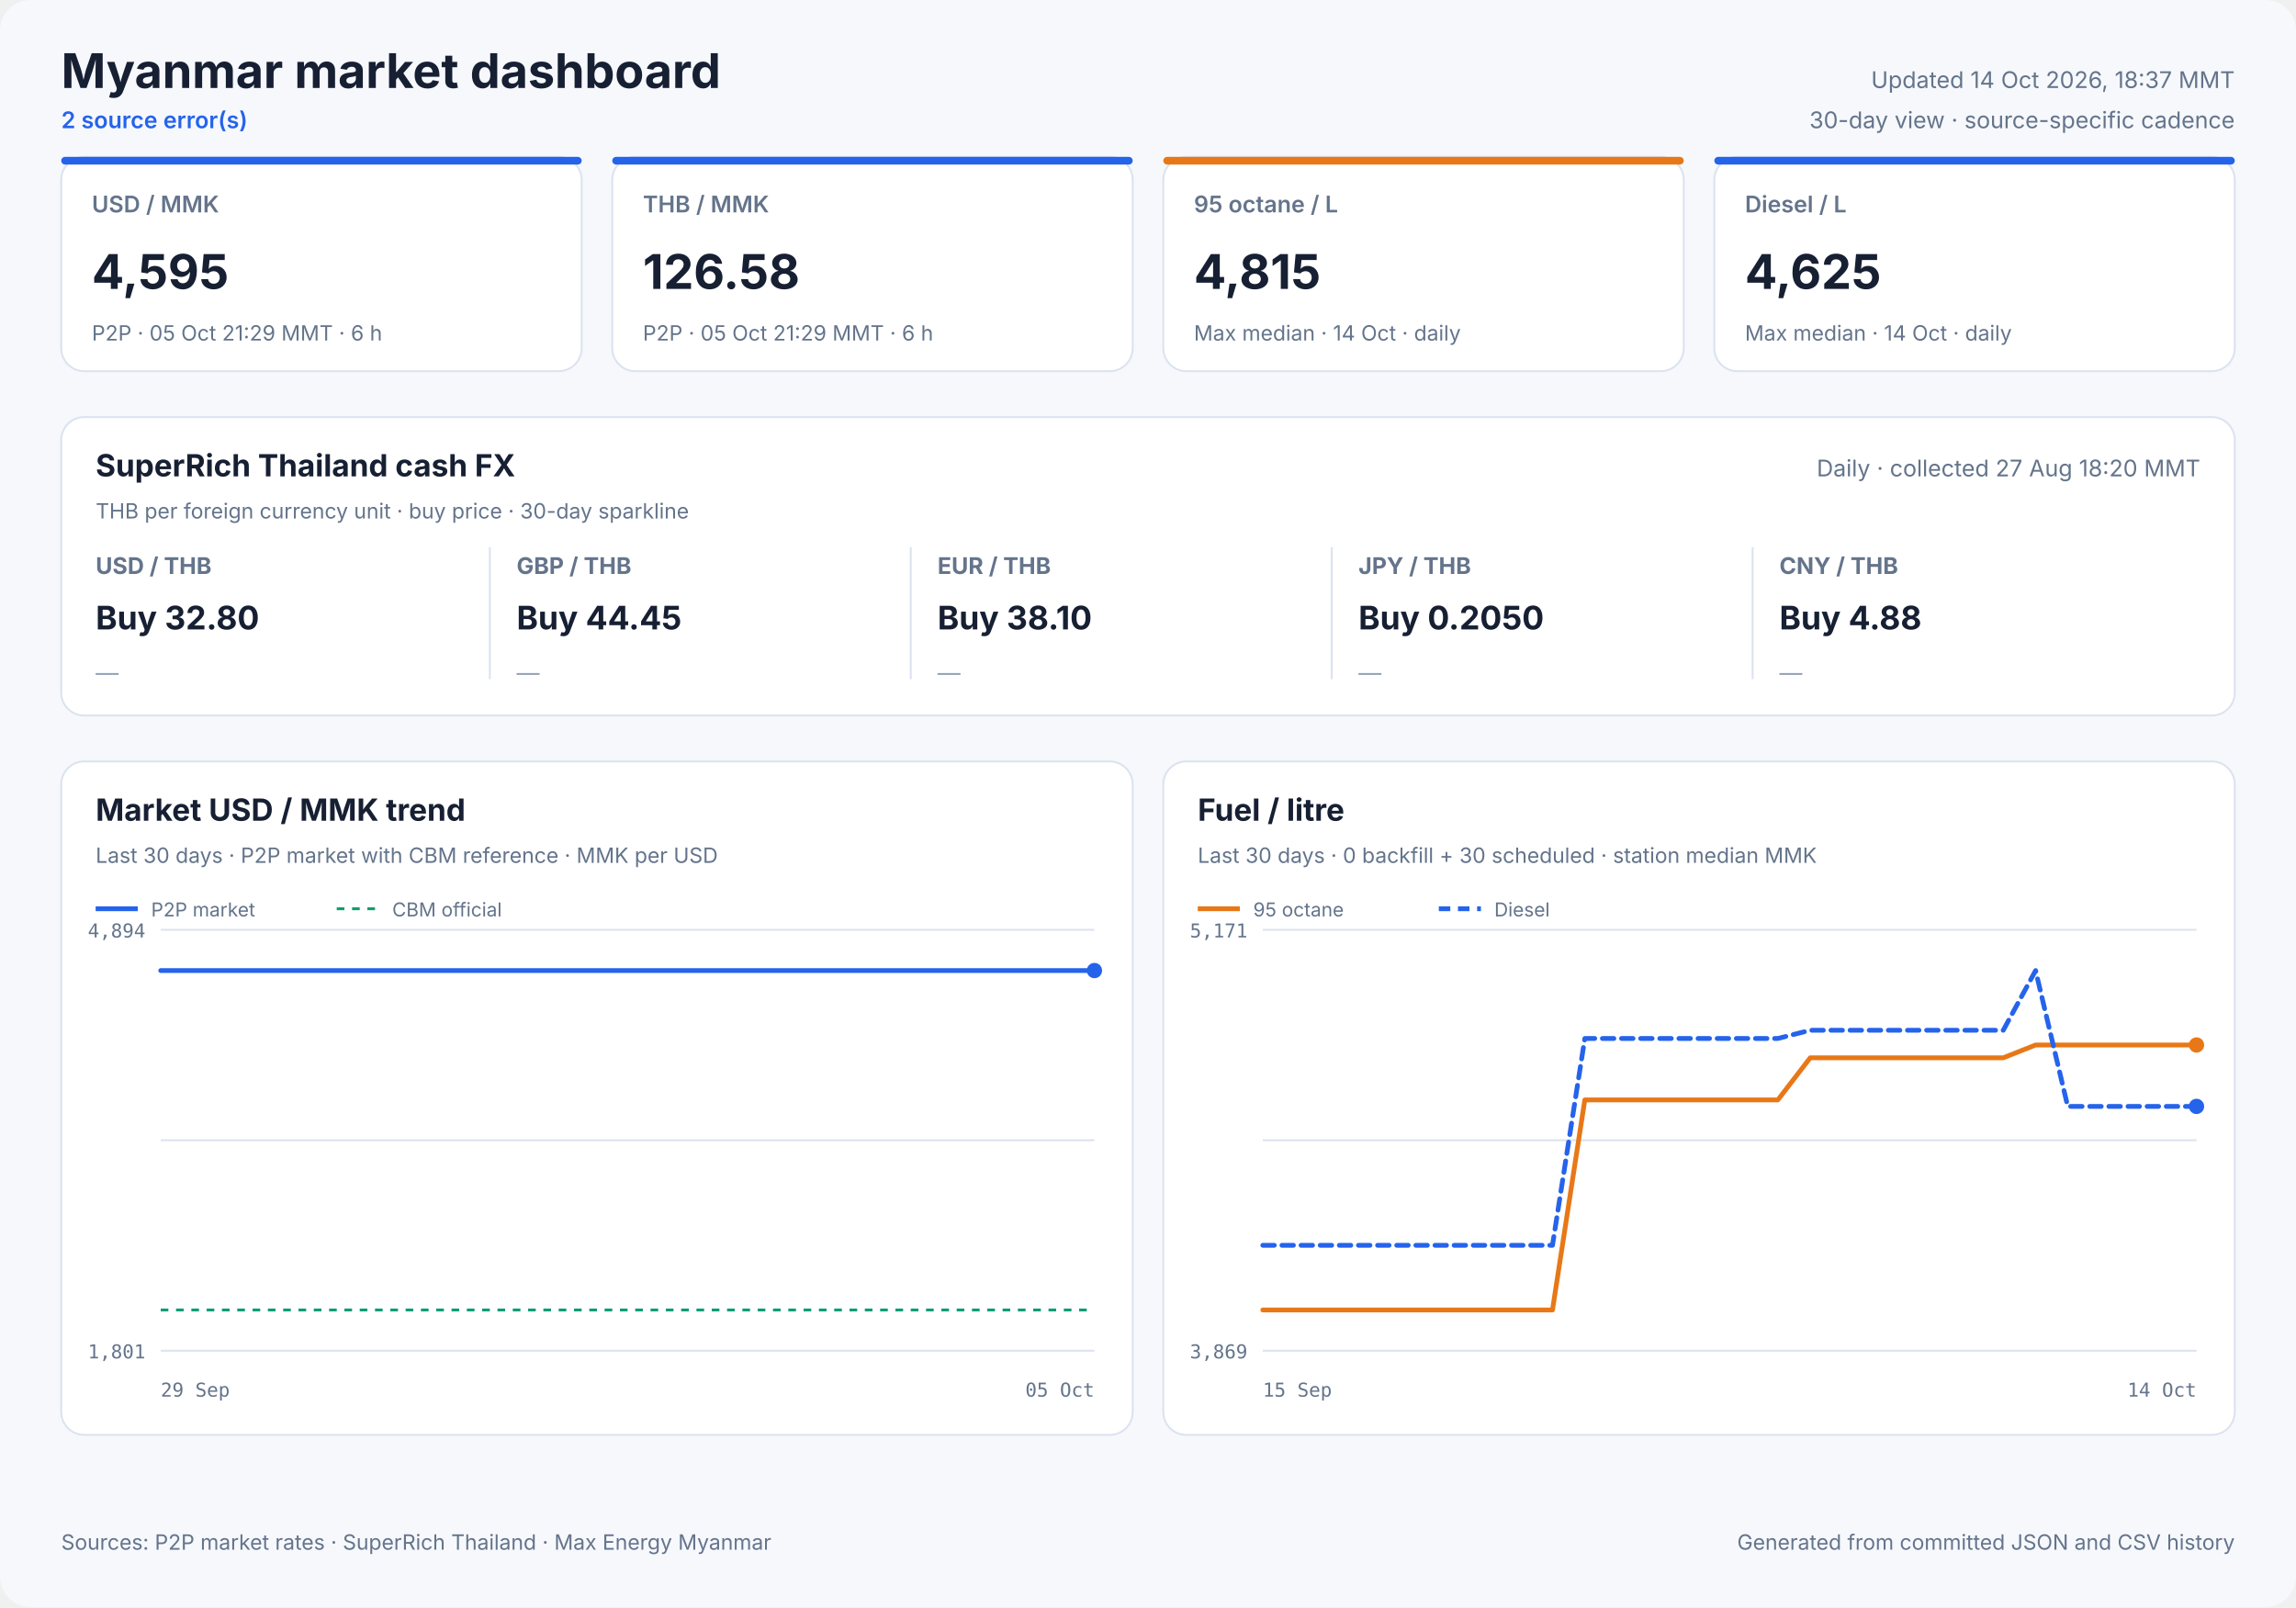
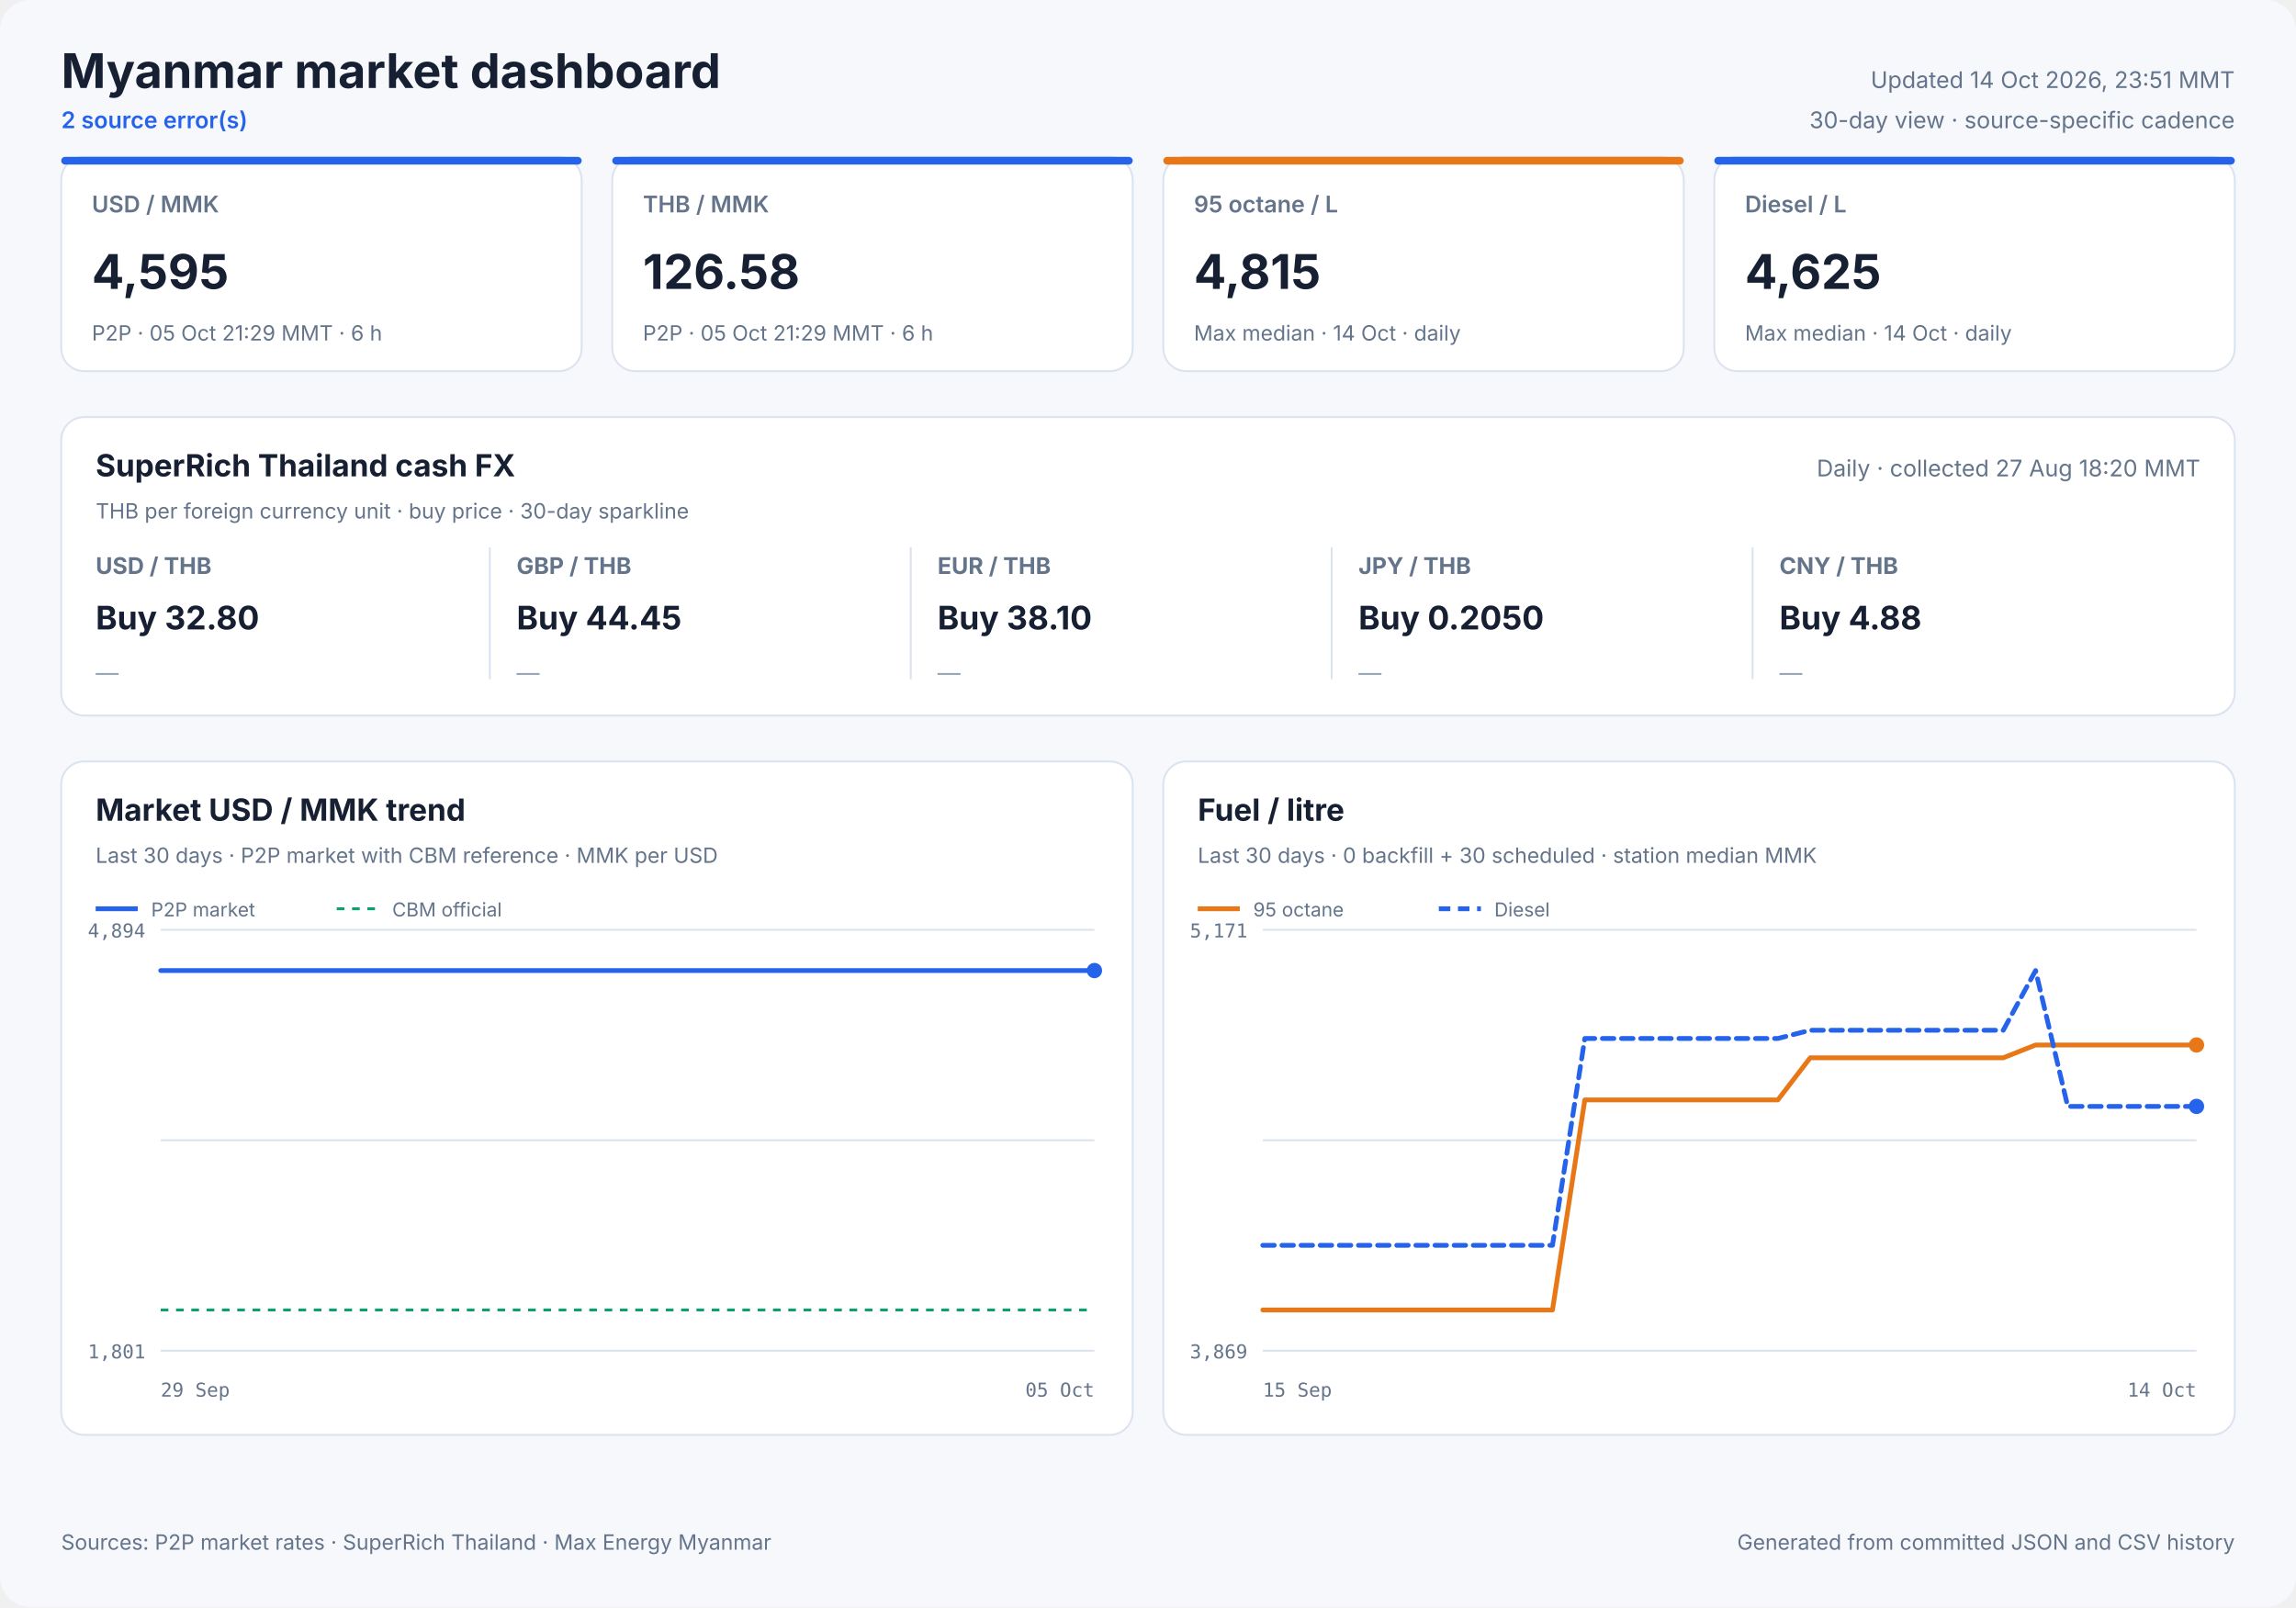
<svg xmlns="http://www.w3.org/2000/svg" width="1200" height="840" viewBox="0 0 1200 840" role="img">
  <style>
            text { font-family: Inter, ui-sans-serif, system-ui, -apple-system, sans-serif; fill: #172033; }
            .panel { fill: #ffffff; stroke: #dbe3ef; stroke-width: 1; }
            .title { font-size: 25px; font-weight: 700; }
            .freshness { font-size: 12px; fill: #64748b; }
            .status { font-size: 12px; fill: #2563eb; font-weight: 600; }
            .card-label { font-size: 12px; fill: #64748b; font-weight: 600; }
            .card-value { font-size: 25px; font-weight: 700; }
            .card-note { font-size: 11px; fill: #64748b; }
            .cash-pair { font-size: 12px; fill: #64748b; font-weight: 650; }
            .cash-value { font-size: 17px; font-weight: 700; }
            .cash-note { font-size: 11px; fill: #64748b; }
            .sparkline { stroke: #2563eb; stroke-width: 1.7; stroke-linecap: round; stroke-linejoin: round; }
            .sparkline-dot { fill: #2563eb; }
            .sparkline-baseline { stroke: #dbe3ef; stroke-width: 1; }
            .cash-sparkline-empty { font-size: 12px; fill: #94a3b8; }
            .panel-title { font-size: 16px; font-weight: 700; }
            .panel-subtitle { font-size: 11px; fill: #64748b; }
            .empty-title { font-size: 16px; font-weight: 650; fill: #64748b; }
            .empty-note { font-size: 12px; fill: #94a3b8; }
            .axis { font-size: 10px; fill: #64748b; font-family: ui-monospace, SFMono-Regular, monospace; }
            .legend { font-size: 10px; fill: #64748b; }
            .grid { stroke: #dbe3ef; stroke-width: 1; }
            .footer { font-size: 11px; fill: #64748b; }
        </style>
  <rect width="1200" height="840" rx="16" fill="#f6f8fc" />
  <text x="32" y="46" class="title" text-anchor="start">Myanmar market dashboard</text>
  <text x="32" y="67" class="status" text-anchor="start">2 source error(s)</text>
-   <text x="1168" y="46" class="freshness" text-anchor="end">Updated 14 Oct 2026, 18:37 MMT</text>
+   <text x="1168" y="46" class="freshness" text-anchor="end">Updated 14 Oct 2026, 23:51 MMT</text>
  <text x="1168" y="67" class="freshness" text-anchor="end">30-day view · source-specific cadence</text>
  <rect x="32" y="82" width="272" height="112" rx="12" class="panel" />
  <rect x="32" y="82" width="272" height="4" rx="2" fill="#2563eb" />
  <text x="48" y="111" class="card-label" text-anchor="start">USD / MMK</text>
  <text x="48" y="151" class="card-value" text-anchor="start">4,595</text>
  <text x="48" y="178" class="card-note" text-anchor="start">P2P · 05 Oct 21:29 MMT · 6 h</text>
  <rect x="320" y="82" width="272" height="112" rx="12" class="panel" />
  <rect x="320" y="82" width="272" height="4" rx="2" fill="#2563eb" />
  <text x="336" y="111" class="card-label" text-anchor="start">THB / MMK</text>
  <text x="336" y="151" class="card-value" text-anchor="start">126.58</text>
  <text x="336" y="178" class="card-note" text-anchor="start">P2P · 05 Oct 21:29 MMT · 6 h</text>
  <rect x="608" y="82" width="272" height="112" rx="12" class="panel" />
  <rect x="608" y="82" width="272" height="4" rx="2" fill="#e87817" />
  <text x="624" y="111" class="card-label" text-anchor="start">95 octane / L</text>
  <text x="624" y="151" class="card-value" text-anchor="start">4,815</text>
  <text x="624" y="178" class="card-note" text-anchor="start">Max median · 14 Oct · daily</text>
  <rect x="896" y="82" width="272" height="112" rx="12" class="panel" />
  <rect x="896" y="82" width="272" height="4" rx="2" fill="#2563eb" />
  <text x="912" y="111" class="card-label" text-anchor="start">Diesel / L</text>
  <text x="912" y="151" class="card-value" text-anchor="start">4,625</text>
  <text x="912" y="178" class="card-note" text-anchor="start">Max median · 14 Oct · daily</text>
  <rect x="32" y="218" width="1136" height="156" rx="12" class="panel" />
  <text x="50" y="249" class="panel-title" text-anchor="start">SuperRich Thailand cash FX</text>
  <text x="50" y="271" class="panel-subtitle" text-anchor="start">THB per foreign currency unit · buy price · 30-day sparkline</text>
  <text x="1150" y="249" class="freshness" text-anchor="end">Daily · collected 27 Aug 18:20 MMT</text>
  <text x="50" y="300" class="cash-pair" text-anchor="start">USD / THB</text>
  <text x="50" y="329" class="cash-value" text-anchor="start">Buy 32.80</text>
  <text x="50" y="356.0" class="cash-sparkline-empty" text-anchor="start">—</text>
  <line x1="256" y1="286" x2="256" y2="355" class="grid" />
  <text x="270" y="300" class="cash-pair" text-anchor="start">GBP / THB</text>
  <text x="270" y="329" class="cash-value" text-anchor="start">Buy 44.45</text>
  <text x="270" y="356.0" class="cash-sparkline-empty" text-anchor="start">—</text>
  <line x1="476" y1="286" x2="476" y2="355" class="grid" />
  <text x="490" y="300" class="cash-pair" text-anchor="start">EUR / THB</text>
  <text x="490" y="329" class="cash-value" text-anchor="start">Buy 38.10</text>
  <text x="490" y="356.0" class="cash-sparkline-empty" text-anchor="start">—</text>
  <line x1="696" y1="286" x2="696" y2="355" class="grid" />
  <text x="710" y="300" class="cash-pair" text-anchor="start">JPY / THB</text>
  <text x="710" y="329" class="cash-value" text-anchor="start">Buy 0.2050</text>
  <text x="710" y="356.0" class="cash-sparkline-empty" text-anchor="start">—</text>
  <line x1="916" y1="286" x2="916" y2="355" class="grid" />
  <text x="930" y="300" class="cash-pair" text-anchor="start">CNY / THB</text>
  <text x="930" y="329" class="cash-value" text-anchor="start">Buy 4.88</text>
  <text x="930" y="356.0" class="cash-sparkline-empty" text-anchor="start">—</text>
  <rect x="32" y="398" width="560" height="352" rx="12" class="panel" />
  <text x="50" y="429" class="panel-title" text-anchor="start">Market USD / MMK trend</text>
  <text x="50" y="451" class="panel-subtitle" text-anchor="start">Last 30 days · P2P market with CBM reference · MMK per USD</text>
  <line x1="84" y1="486.0" x2="572" y2="486.0" class="grid" />
  <line x1="84" y1="596.0" x2="572" y2="596.0" class="grid" />
  <line x1="84" y1="706.0" x2="572" y2="706.0" class="grid" />
  <text x="76" y="490" class="axis" text-anchor="end">4,894</text>
  <text x="76" y="710" class="axis" text-anchor="end">1,801</text>
  <text x="84" y="730" class="axis" text-anchor="start">29 Sep</text>
  <text x="572" y="730" class="axis" text-anchor="end">05 Oct</text>
  <line x1="84" y1="684.7" x2="572" y2="684.7" stroke="#0f9d75" stroke-width="1.5" stroke-dasharray="4 4" />
  <polyline points="84.0,507.3 107.1,507.3 136.7,507.3 160.0,507.3 182.5,507.3 213.1,507.3 237.9,507.3 261.4,507.3 290.9,507.3 313.5,507.3 335.7,507.3 366.0,507.3 388.7,507.3 408.9,507.3 423.9,507.3 439.7,507.3 467.0,507.3 487.8,507.3 516.8,507.3 543.1,507.3 572.0,507.3" fill="none" stroke="#2563eb" stroke-width="2.5" stroke-linecap="round" stroke-linejoin="round" />
  <circle cx="572.0" cy="507.3" r="4" fill="#2563eb" />
  <line x1="50" y1="475" x2="72" y2="475" stroke="#2563eb" stroke-width="2.5" />
  <text x="79" y="479" class="legend" text-anchor="start">P2P market</text>
  <line x1="176" y1="475" x2="198" y2="475" stroke="#0f9d75" stroke-width="1.5" stroke-dasharray="4 4" />
  <text x="205" y="479" class="legend" text-anchor="start">CBM official</text>
  <rect x="608" y="398" width="560" height="352" rx="12" class="panel" />
  <text x="626" y="429" class="panel-title" text-anchor="start">Fuel / litre</text>
  <text x="626" y="451" class="panel-subtitle" text-anchor="start">Last 30 days · 0 backfill + 30 scheduled · station median MMK</text>
  <line x1="660" y1="486.0" x2="1148" y2="486.0" class="grid" />
  <line x1="660" y1="596.0" x2="1148" y2="596.0" class="grid" />
  <line x1="660" y1="706.0" x2="1148" y2="706.0" class="grid" />
  <text x="652" y="490" class="axis" text-anchor="end">5,171</text>
  <text x="652" y="710" class="axis" text-anchor="end">3,869</text>
  <text x="660" y="730" class="axis" text-anchor="start">15 Sep</text>
  <text x="1148" y="730" class="axis" text-anchor="end">14 Oct</text>
  <polyline points="660.0,684.7 676.8,684.7 693.7,684.7 710.5,684.7 727.3,684.7 744.1,684.7 761.0,684.7 777.8,684.7 794.6,684.7 811.4,684.7 828.3,574.9 845.1,574.9 861.9,574.9 878.8,574.9 895.6,574.9 912.4,574.9 929.2,574.9 946.1,552.9 962.9,552.9 979.7,552.9 996.6,552.9 1013.4,552.9 1030.2,552.9 1047.0,552.9 1063.9,546.2 1080.7,546.2 1097.5,546.2 1114.3,546.2 1131.2,546.2 1148.0,546.2" fill="none" stroke="#e87817" stroke-width="2.5" stroke-linecap="round" stroke-linejoin="round" />
  <circle cx="1148.0" cy="546.2" r="4" fill="#e87817" />
  <line x1="626" y1="475" x2="648" y2="475" stroke="#e87817" stroke-width="2.5" />
  <text x="655" y="479" class="legend" text-anchor="start">95 octane</text>
  <polyline points="660.0,650.9 676.8,650.9 693.7,650.9 710.5,650.9 727.3,650.9 744.1,650.9 761.0,650.9 777.8,650.9 794.6,650.9 811.4,650.9 828.3,542.8 845.1,542.8 861.9,542.8 878.8,542.8 895.6,542.8 912.4,542.8 929.2,542.8 946.1,538.5 962.9,538.5 979.7,538.5 996.6,538.5 1013.4,538.5 1030.2,538.5 1047.0,538.5 1063.9,507.3 1080.7,578.3 1097.5,578.3 1114.3,578.3 1131.2,578.3 1148.0,578.3" fill="none" stroke="#2563eb" stroke-width="2.5" stroke-linecap="round" stroke-linejoin="round" stroke-dasharray="6 4" />
  <circle cx="1148.0" cy="578.3" r="4" fill="#2563eb" />
  <line x1="752" y1="475" x2="774" y2="475" stroke="#2563eb" stroke-width="2.5" stroke-dasharray="6 4" />
  <text x="781" y="479" class="legend" text-anchor="start">Diesel</text>
  <text x="32" y="810" class="footer" text-anchor="start">Sources: P2P market rates · SuperRich Thailand · Max Energy Myanmar</text>
  <text x="1168" y="810" class="footer" text-anchor="end">Generated from committed JSON and CSV history</text>
</svg>
